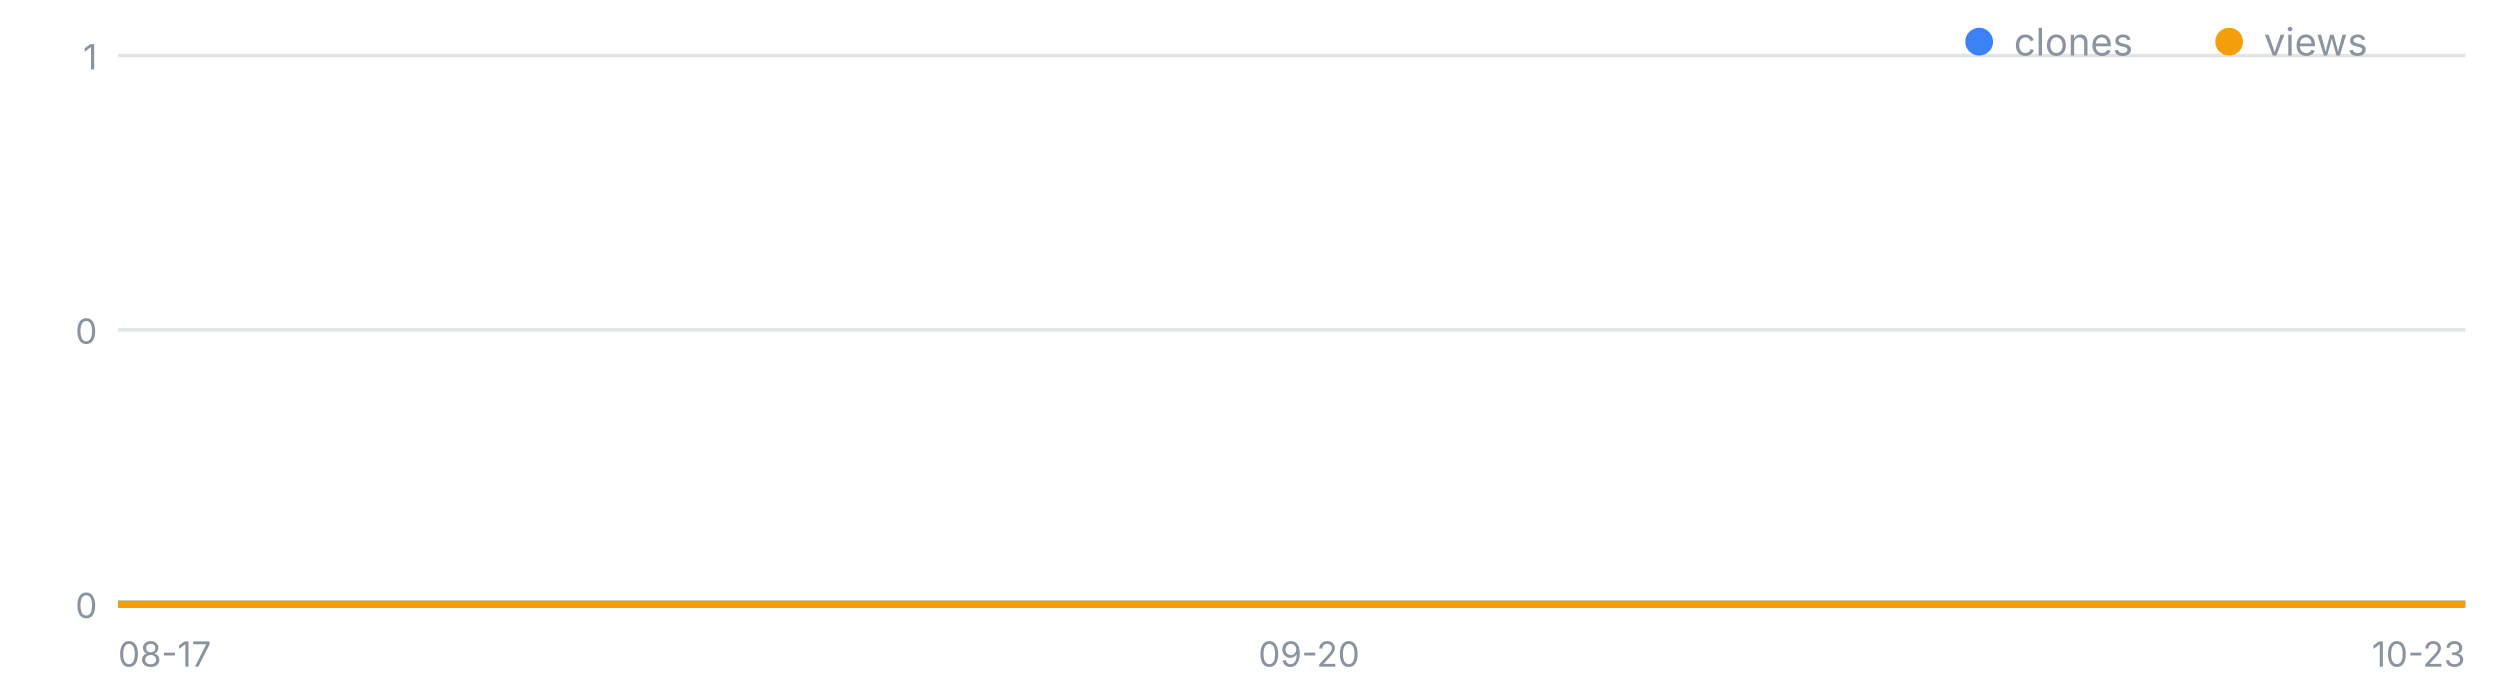
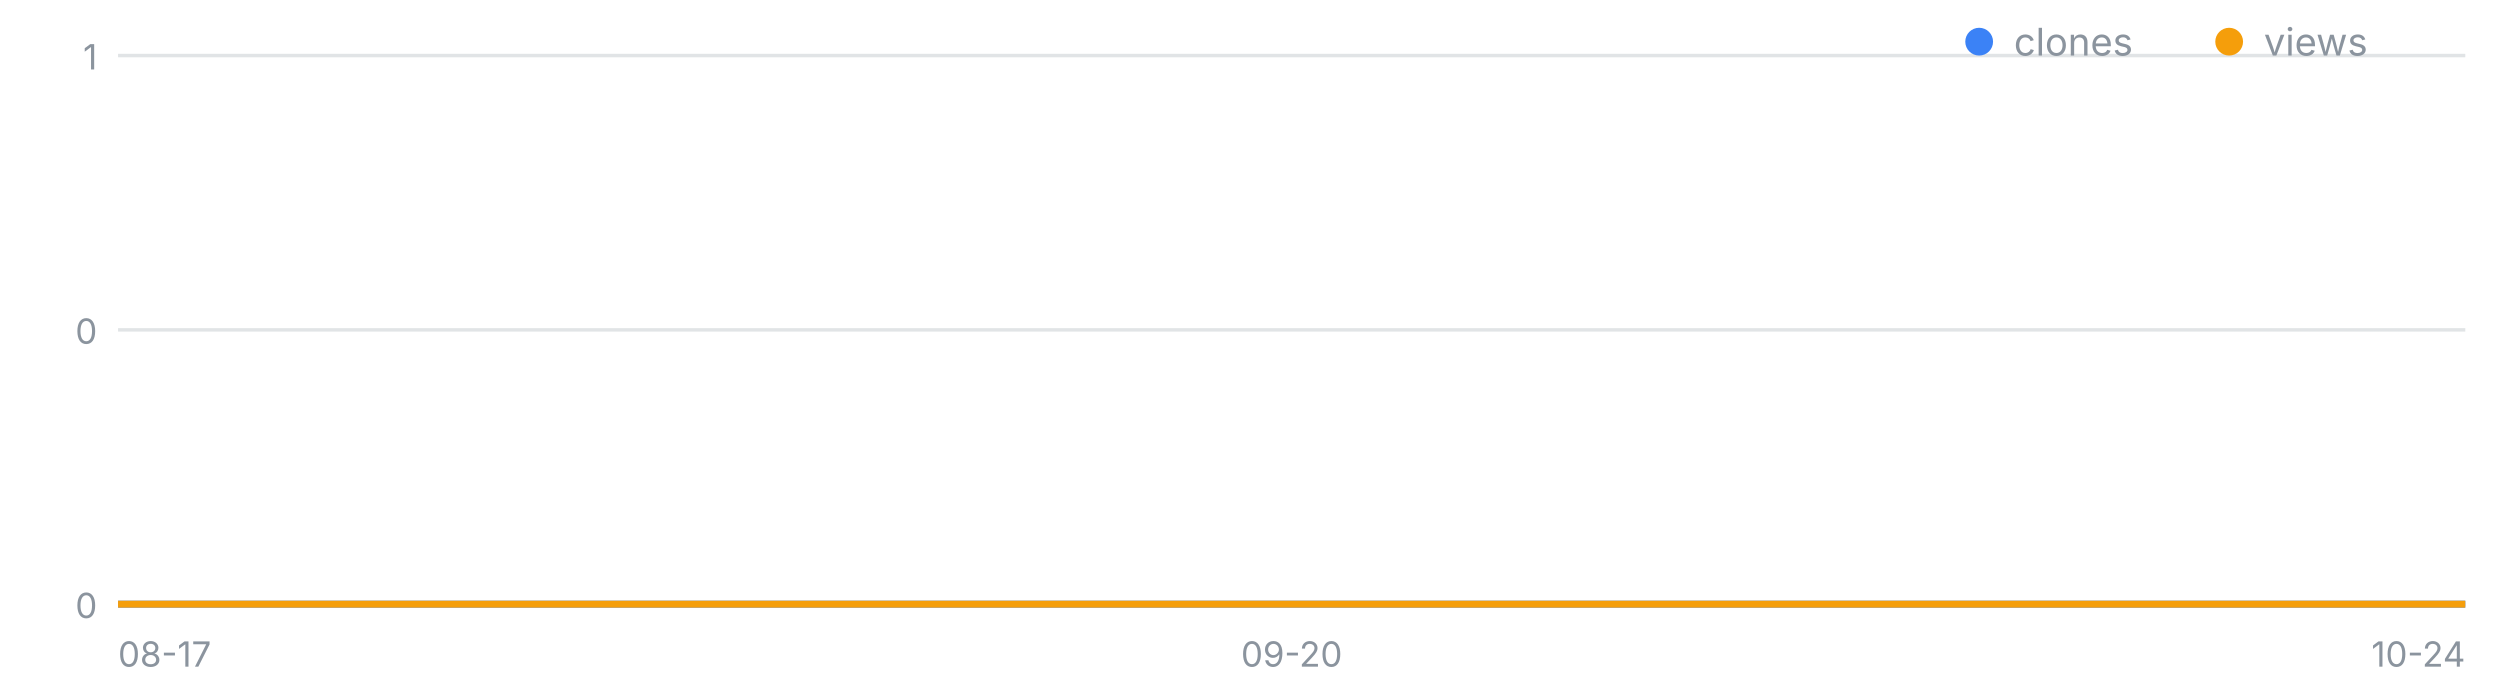
<svg xmlns="http://www.w3.org/2000/svg" width="720" height="200" viewBox="0 0 720 200" font-family="-apple-system,Segoe UI,sans-serif" role="img" aria-label="일별 클론·조회 추이">
  <line x1="34" y1="174.0" x2="710" y2="174.0" stroke="#8b949e" stroke-opacity=".25" />
  <text x="28" y="178.0" font-size="10" fill="#8b949e" text-anchor="end">0</text>
  <line x1="34" y1="95.0" x2="710" y2="95.0" stroke="#8b949e" stroke-opacity=".25" />
  <text x="28" y="99.0" font-size="10" fill="#8b949e" text-anchor="end">0</text>
  <line x1="34" y1="16.0" x2="710" y2="16.0" stroke="#8b949e" stroke-opacity=".25" />
  <text x="28" y="20.0" font-size="10" fill="#8b949e" text-anchor="end">1</text>
  <text x="34.0" y="192" font-size="10" fill="#8b949e" text-anchor="start">08-17</text>
-   <text x="377.0" y="192" font-size="10" fill="#8b949e" text-anchor="middle">09-20</text>
-   <text x="710.0" y="192" font-size="10" fill="#8b949e" text-anchor="end">10-23</text>
-   <polyline fill="none" stroke="#3b82f6" stroke-width="2" points="34.0,174.0 44.1,174.0 54.2,174.0 64.3,174.0 74.4,174.0 84.4,174.0 94.5,174.0 104.6,174.0 114.7,174.0 124.8,174.0 134.9,174.0 145.0,174.0 155.1,174.0 165.2,174.0 175.3,174.0 185.3,174.0 195.4,174.0 205.5,174.0 215.6,174.0 225.7,174.0 235.8,174.0 245.9,174.0 256.0,174.0 266.1,174.0 276.1,174.0 286.2,174.0 296.3,174.0 306.4,174.0 316.5,174.0 326.6,174.0 336.7,174.0 346.8,174.0 356.9,174.0 367.0,174.0 377.0,174.0 387.1,174.0 397.2,174.0 407.3,174.0 417.4,174.0 427.5,174.0 437.6,174.0 447.7,174.0 457.8,174.0 467.9,174.0 477.9,174.0 488.0,174.0 498.1,174.0 508.2,174.0 518.3,174.0 528.4,174.0 538.5,174.0 548.6,174.0 558.7,174.0 568.7,174.0 578.8,174.0 588.9,174.0 599.0,174.0 609.1,174.0 619.2,174.0 629.3,174.0 639.4,174.0 649.5,174.0 659.6,174.0 669.6,174.0 679.7,174.0 689.8,174.0 699.9,174.0 710.0,174.0" />
-   <polyline fill="none" stroke="#f59e0b" stroke-width="2" points="34.0,174.0 44.1,174.0 54.2,174.0 64.3,174.0 74.4,174.0 84.4,174.0 94.5,174.0 104.6,174.0 114.7,174.0 124.8,174.0 134.9,174.0 145.0,174.0 155.1,174.0 165.2,174.0 175.3,174.0 185.3,174.0 195.4,174.0 205.5,174.0 215.6,174.0 225.7,174.0 235.8,174.0 245.9,174.0 256.0,174.0 266.1,174.0 276.1,174.0 286.2,174.0 296.3,174.0 306.4,174.0 316.5,174.0 326.6,174.0 336.7,174.0 346.8,174.0 356.9,174.0 367.0,174.0 377.0,174.0 387.1,174.0 397.2,174.0 407.3,174.0 417.4,174.0 427.5,174.0 437.6,174.0 447.7,174.0 457.8,174.0 467.9,174.0 477.9,174.0 488.0,174.0 498.1,174.0 508.2,174.0 518.3,174.0 528.4,174.0 538.5,174.0 548.6,174.0 558.7,174.0 568.7,174.0 578.8,174.0 588.9,174.0 599.0,174.0 609.1,174.0 619.2,174.0 629.3,174.0 639.4,174.0 649.5,174.0 659.6,174.0 669.6,174.0 679.7,174.0 689.8,174.0 699.9,174.0 710.0,174.0" />
+   <text x="372.0" y="192" font-size="10" fill="#8b949e" text-anchor="middle">09-20</text>
+   <text x="710.0" y="192" font-size="10" fill="#8b949e" text-anchor="end">10-24</text>
+   <polyline fill="none" stroke="#3b82f6" stroke-width="2" points="34.0,174.0 43.9,174.0 53.9,174.0 63.8,174.0 73.8,174.0 83.7,174.0 93.6,174.0 103.6,174.0 113.5,174.0 123.5,174.0 133.4,174.0 143.4,174.0 153.3,174.0 163.2,174.0 173.2,174.0 183.1,174.0 193.1,174.0 203.0,174.0 212.9,174.0 222.9,174.0 232.8,174.0 242.8,174.0 252.7,174.0 262.6,174.0 272.6,174.0 282.5,174.0 292.5,174.0 302.4,174.0 312.4,174.0 322.3,174.0 332.2,174.0 342.2,174.0 352.1,174.0 362.1,174.0 372.0,174.0 381.9,174.0 391.9,174.0 401.8,174.0 411.8,174.0 421.7,174.0 431.6,174.0 441.6,174.0 451.5,174.0 461.5,174.0 471.4,174.0 481.4,174.0 491.3,174.0 501.2,174.0 511.2,174.0 521.1,174.0 531.1,174.0 541.0,174.0 550.9,174.0 560.9,174.0 570.8,174.0 580.8,174.0 590.7,174.0 600.6,174.0 610.6,174.0 620.5,174.0 630.5,174.0 640.4,174.0 650.4,174.0 660.3,174.0 670.2,174.0 680.2,174.0 690.1,174.0 700.1,174.0 710.0,174.0" />
+   <polyline fill="none" stroke="#f59e0b" stroke-width="2" points="34.0,174.0 43.9,174.0 53.9,174.0 63.8,174.0 73.8,174.0 83.7,174.0 93.6,174.0 103.6,174.0 113.5,174.0 123.5,174.0 133.4,174.0 143.4,174.0 153.3,174.0 163.2,174.0 173.2,174.0 183.1,174.0 193.1,174.0 203.0,174.0 212.9,174.0 222.9,174.0 232.8,174.0 242.8,174.0 252.7,174.0 262.6,174.0 272.6,174.0 282.5,174.0 292.5,174.0 302.4,174.0 312.4,174.0 322.3,174.0 332.2,174.0 342.2,174.0 352.1,174.0 362.1,174.0 372.0,174.0 381.9,174.0 391.9,174.0 401.8,174.0 411.8,174.0 421.7,174.0 431.6,174.0 441.6,174.0 451.5,174.0 461.5,174.0 471.4,174.0 481.4,174.0 491.3,174.0 501.2,174.0 511.2,174.0 521.1,174.0 531.1,174.0 541.0,174.0 550.9,174.0 560.9,174.0 570.8,174.0 580.8,174.0 590.7,174.0 600.6,174.0 610.6,174.0 620.5,174.0 630.5,174.0 640.4,174.0 650.4,174.0 660.3,174.0 670.2,174.0 680.2,174.0 690.1,174.0 700.1,174.0 710.0,174.0" />
  <circle cx="570" cy="12" r="4" fill="#3b82f6" />
  <text x="580" y="16" font-size="11" fill="#8b949e">clones</text>
  <circle cx="642" cy="12" r="4" fill="#f59e0b" />
  <text x="652" y="16" font-size="11" fill="#8b949e">views</text>
</svg>
